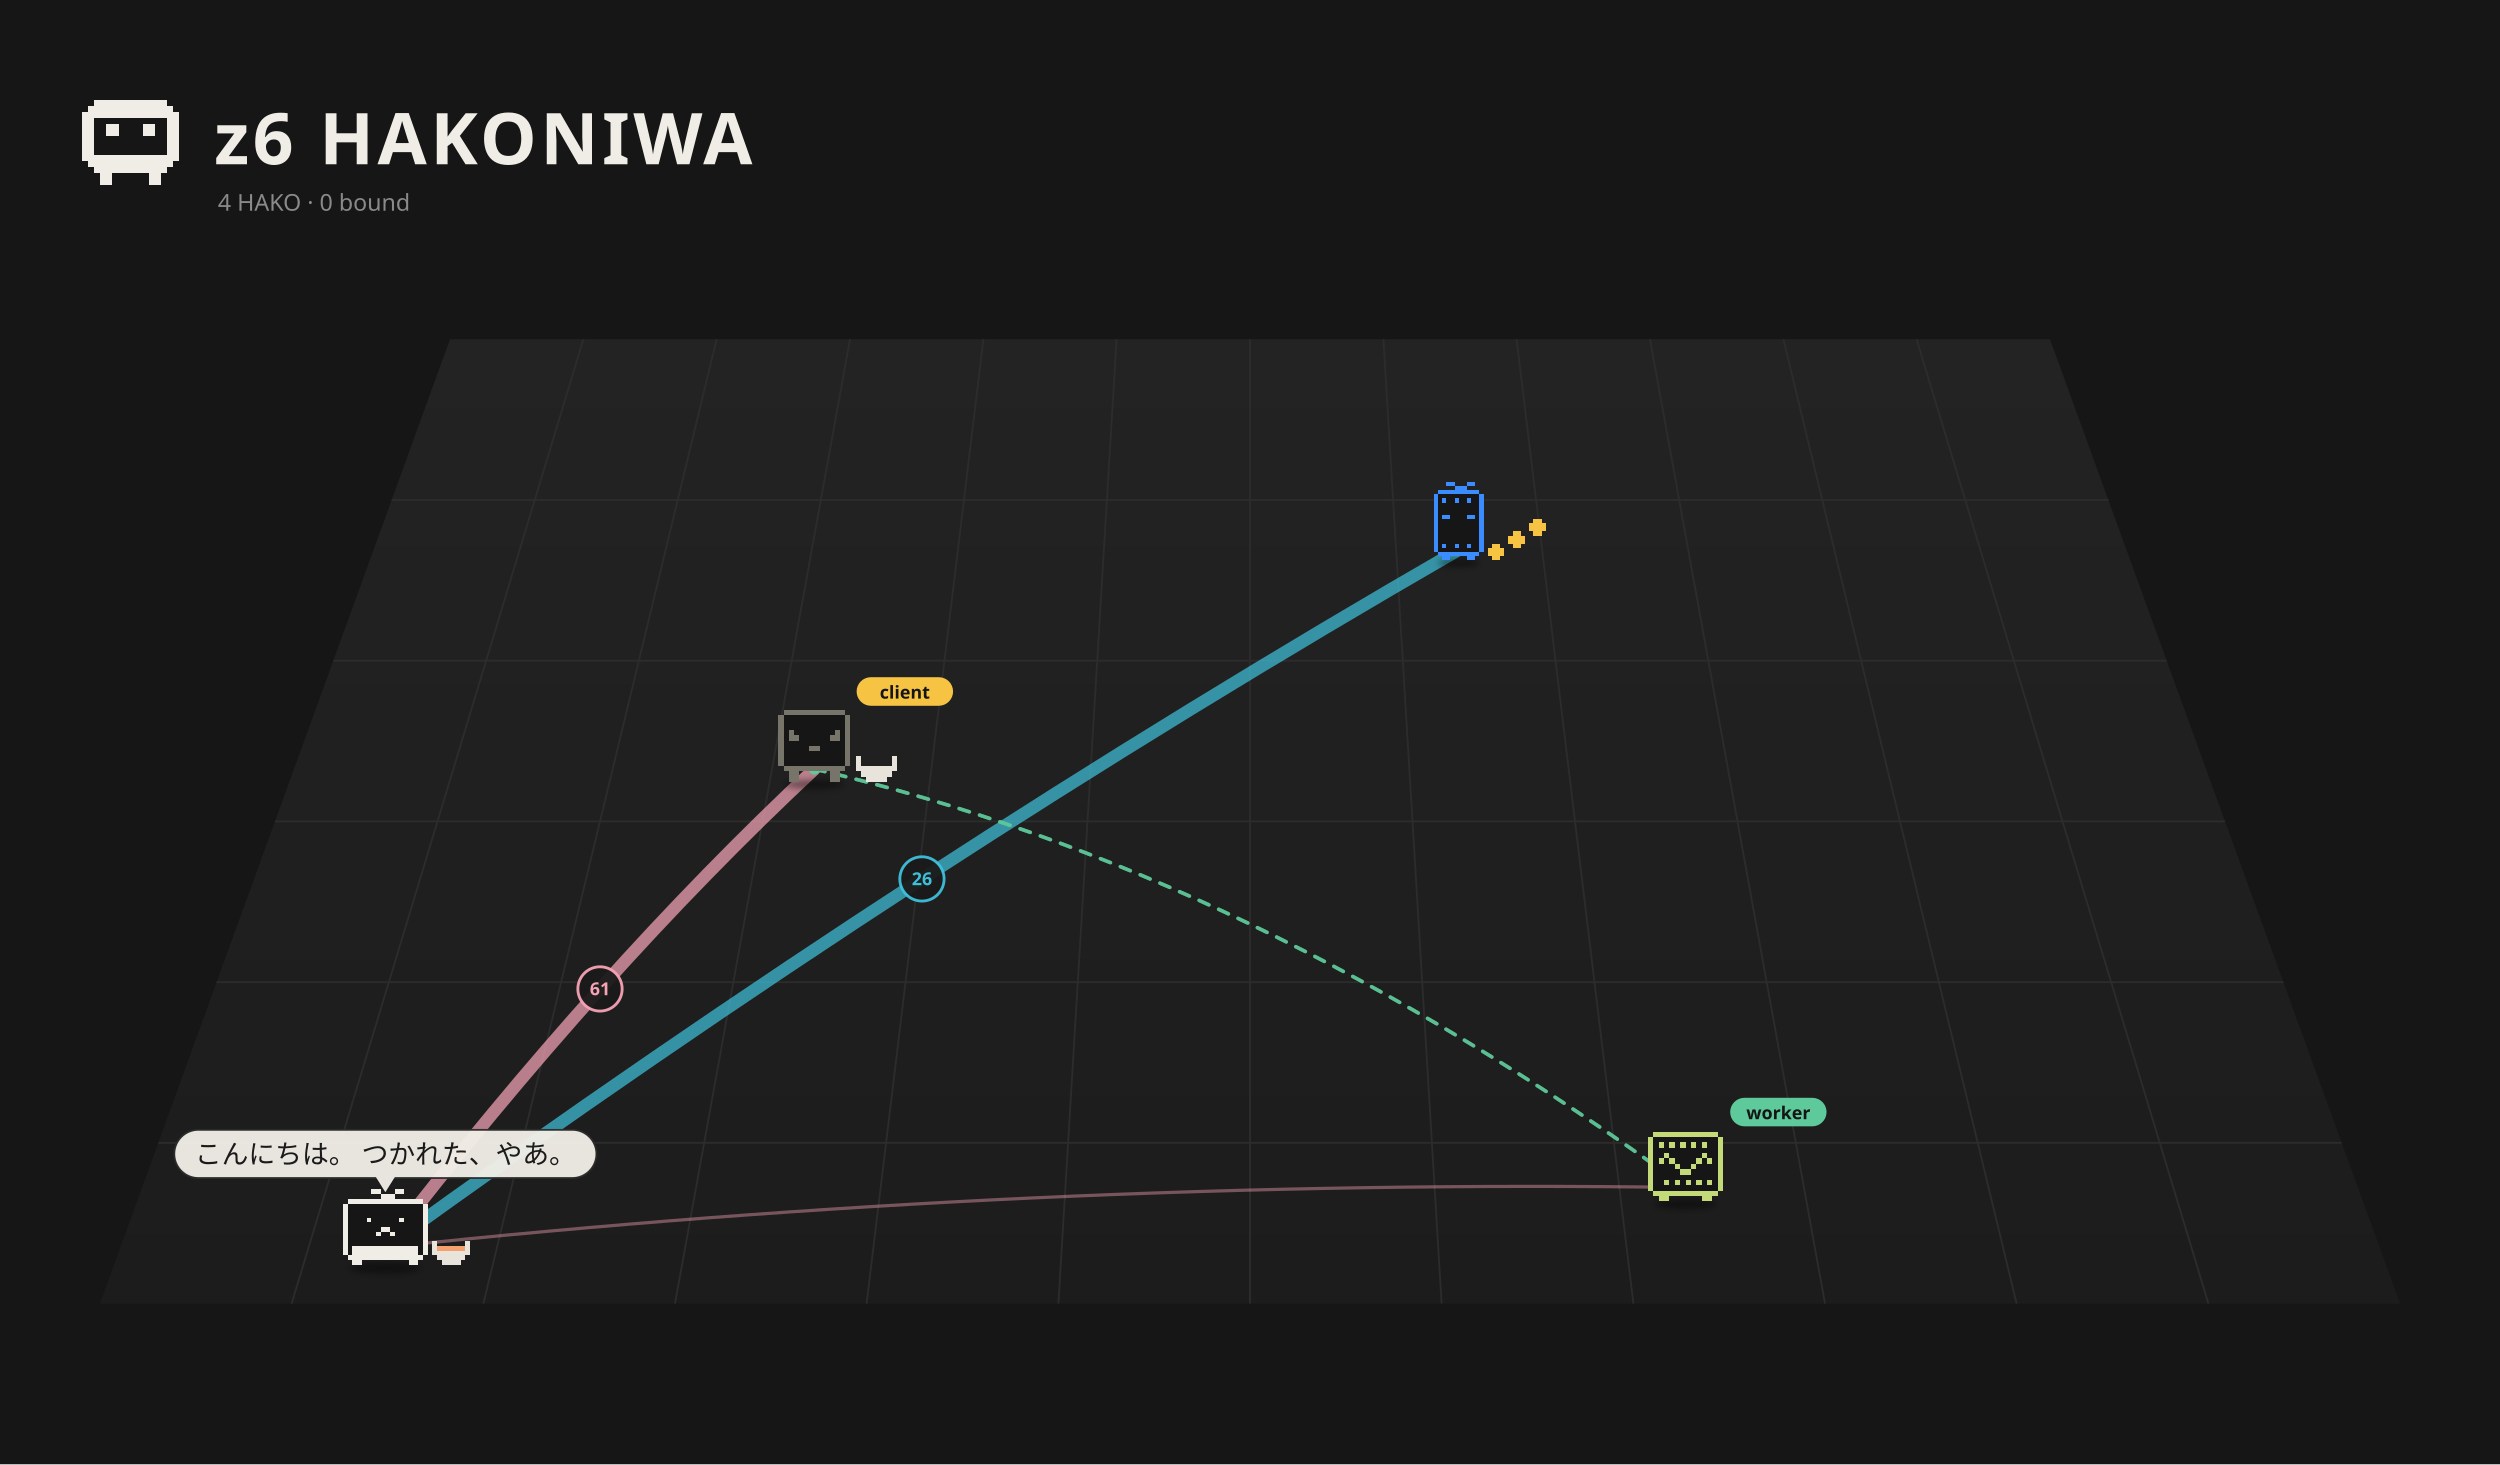
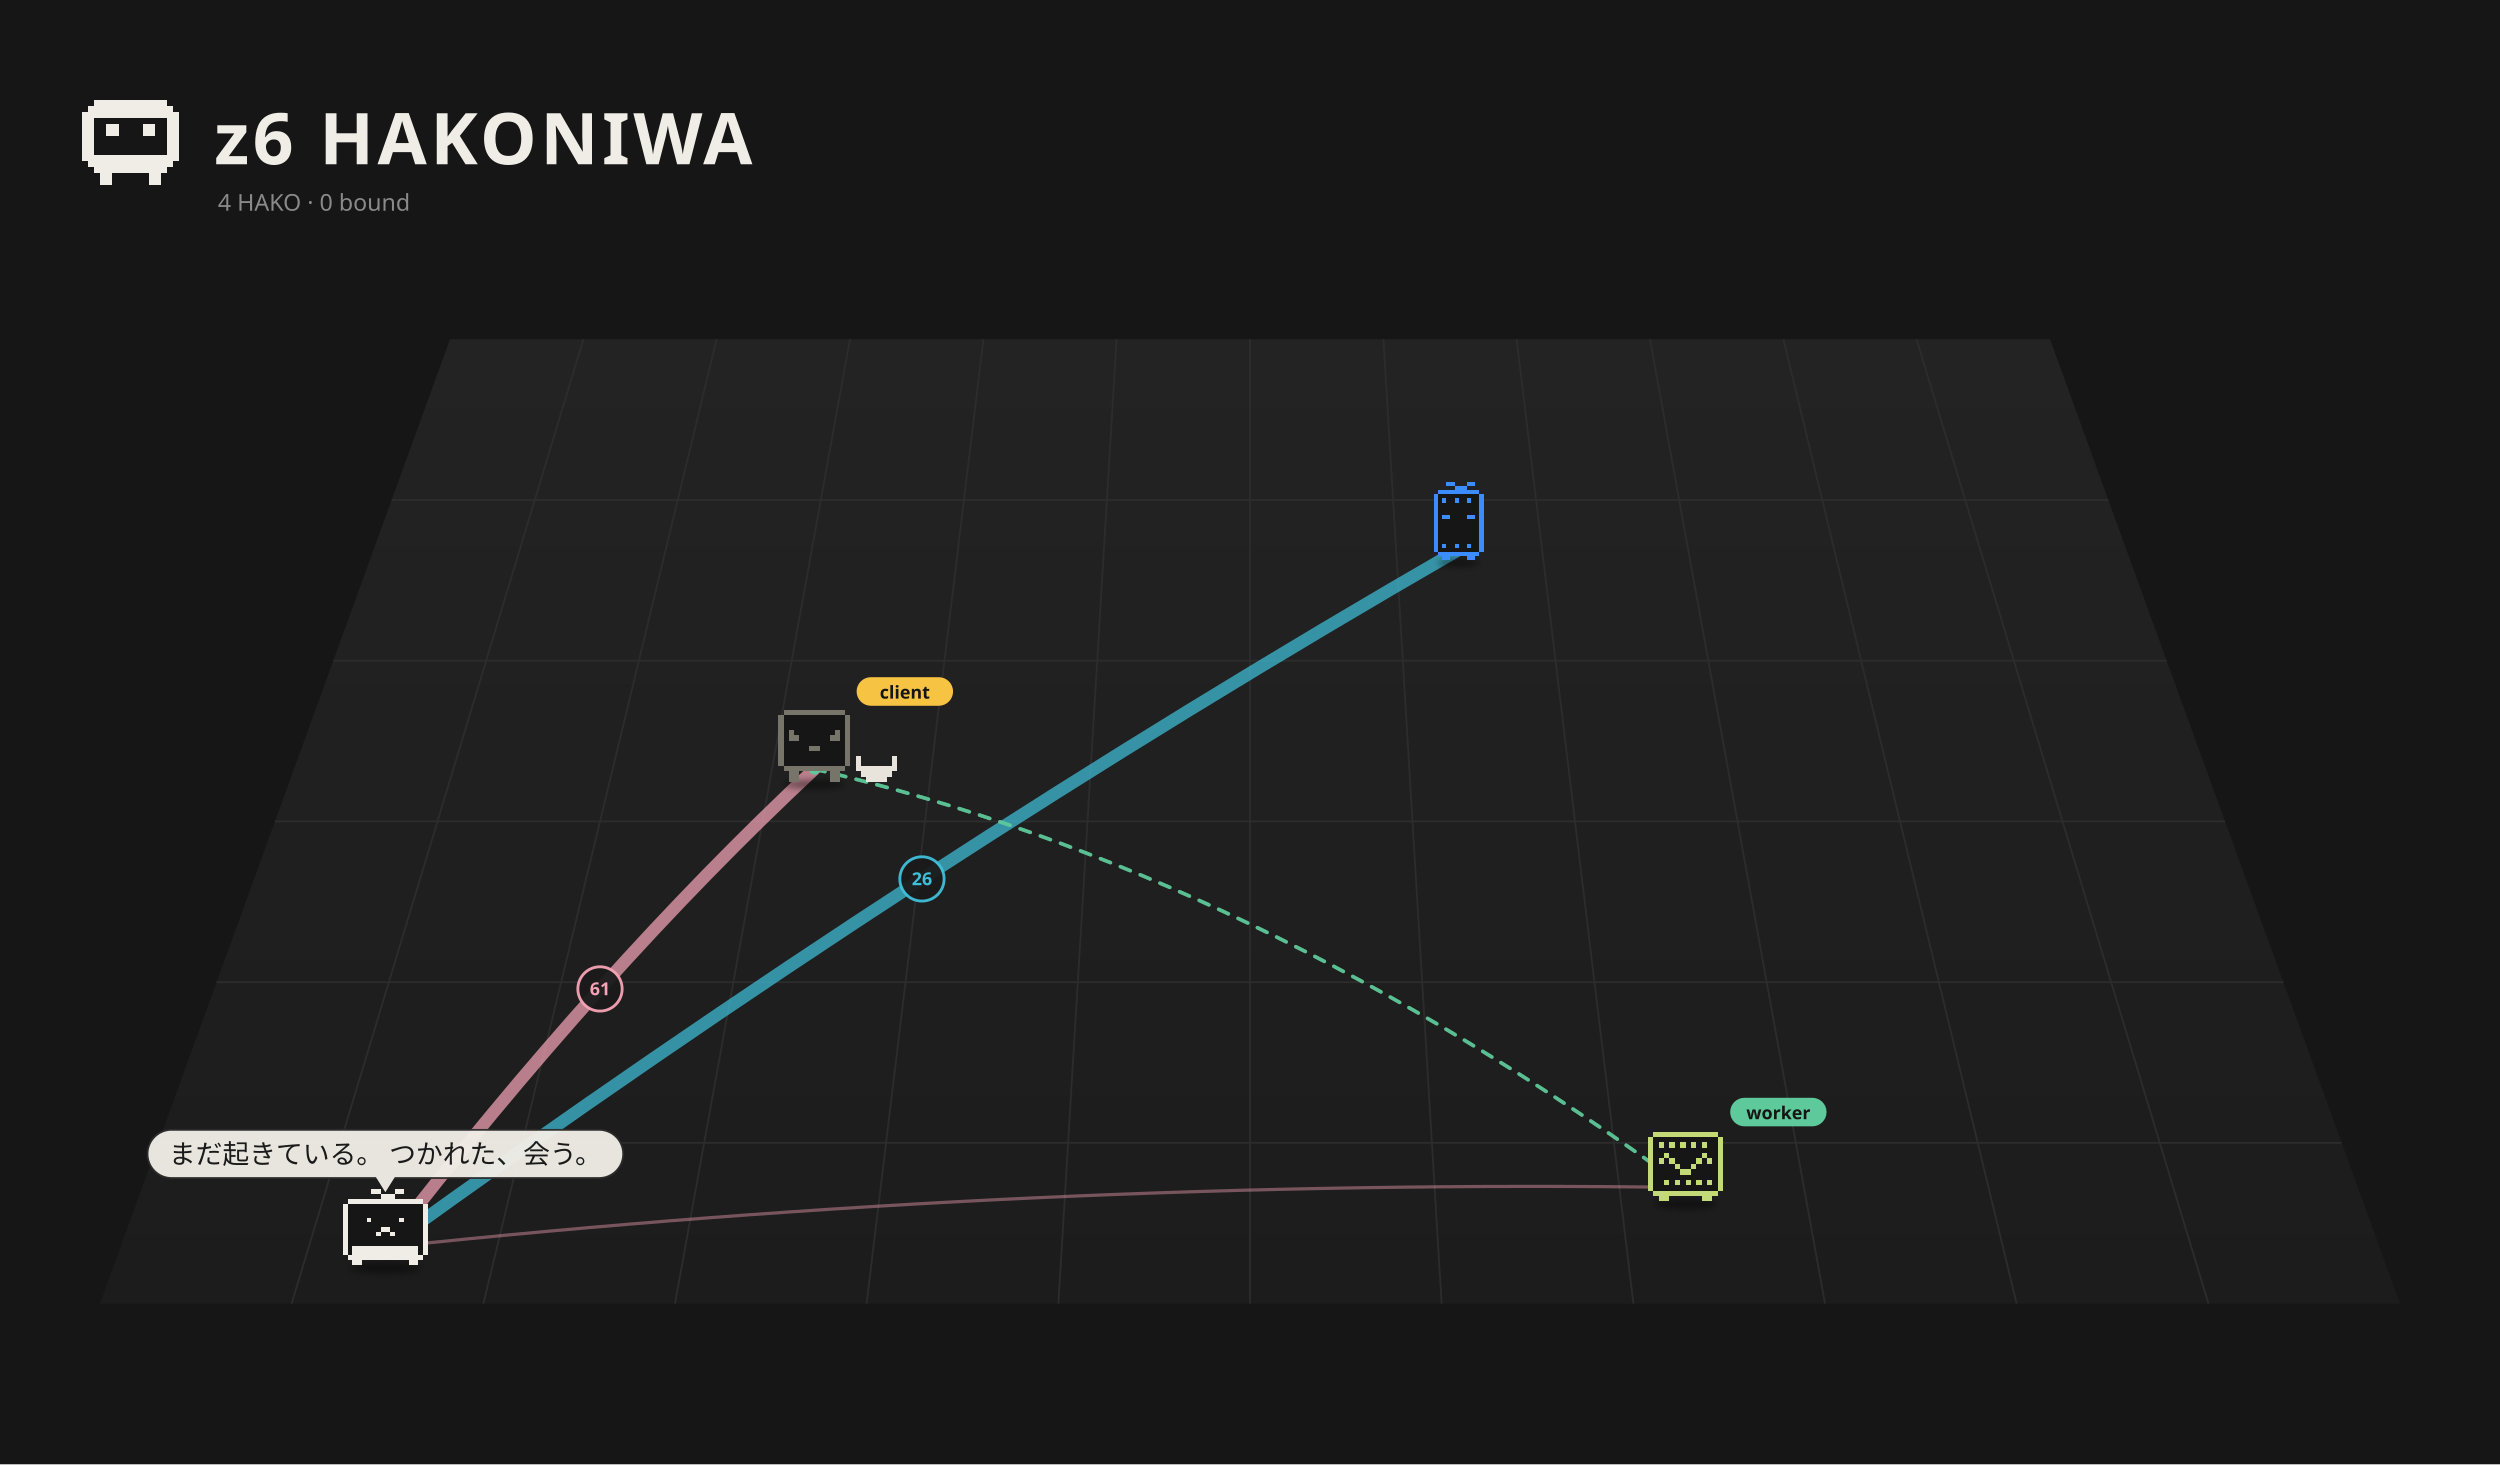
<svg xmlns="http://www.w3.org/2000/svg" viewBox="0 0 1400 820" width="1400" height="820">
  <rect width="1400" height="820" fill="#161616" />
  <defs>
    <linearGradient id="fl1" x1="0" y1="0" x2="0" y2="1">
      <stop offset="0" stop-color="#232323" />
      <stop offset="1" stop-color="#1c1c1c" />
    </linearGradient>
    <filter id="ds2" x="-30%" y="-80%" width="160%" height="260%">
      <feGaussianBlur stdDeviation="3.18" />
    </filter>
    <filter id="ds3" x="-30%" y="-80%" width="160%" height="260%">
      <feGaussianBlur stdDeviation="3.18" />
    </filter>
    <filter id="ds4" x="-30%" y="-80%" width="160%" height="260%">
      <feGaussianBlur stdDeviation="2.88" />
    </filter>
    <filter id="ds5" x="-30%" y="-80%" width="160%" height="260%">
      <feGaussianBlur stdDeviation="3.18" />
    </filter>
  </defs>
  <path d="M252.0,190 L1148.0,190 L1344.0,730 L56.0,730 Z" fill="url(#fl1)" />
  <path d="M326.7,190.0 L163.3,730.0" stroke="#2c2c2c" stroke-width="1" />
  <path d="M401.3,190.0 L270.7,730.0" stroke="#2c2c2c" stroke-width="1" />
  <path d="M476.0,190.0 L378.0,730.0" stroke="#2c2c2c" stroke-width="1" />
  <path d="M550.7,190.0 L485.3,730.0" stroke="#2c2c2c" stroke-width="1" />
  <path d="M625.3,190.0 L592.7,730.0" stroke="#2c2c2c" stroke-width="1" />
  <path d="M700.0,190.0 L700.0,730.0" stroke="#2c2c2c" stroke-width="1" />
  <path d="M774.7,190.0 L807.3,730.0" stroke="#2c2c2c" stroke-width="1" />
  <path d="M849.3,190.0 L914.7,730.0" stroke="#2c2c2c" stroke-width="1" />
  <path d="M924.0,190.0 L1022.0,730.0" stroke="#2c2c2c" stroke-width="1" />
  <path d="M998.7,190.0 L1129.3,730.0" stroke="#2c2c2c" stroke-width="1" />
  <path d="M1073.3,190.0 L1236.7,730.0" stroke="#2c2c2c" stroke-width="1" />
  <path d="M219.3,280.0 L1180.7,280.0" stroke="#2c2c2c" stroke-width="1" />
  <path d="M186.7,370.0 L1213.3,370.0" stroke="#2c2c2c" stroke-width="1" />
  <path d="M154.0,460.0 L1246.0,460.0" stroke="#2c2c2c" stroke-width="1" />
  <path d="M121.3,550.0 L1278.7,550.0" stroke="#2c2c2c" stroke-width="1" />
  <path d="M88.7,640.0 L1311.3,640.0" stroke="#2c2c2c" stroke-width="1" />
  <path d="M52.80 56.00h40.80v3.40h-40.80zM49.40 59.40h47.60v3.40h-47.60zM46.00 62.80h54.40v3.40h-54.40zM46.00 66.20h6.80v3.40h-6.80zM93.60 66.20h6.80v3.40h-6.80zM46.00 69.60h6.80v3.40h-6.80zM59.60 69.60h6.80v3.40h-6.80zM80.00 69.60h6.80v3.40h-6.80zM93.60 69.60h6.80v3.40h-6.80zM46.00 73.00h6.80v3.40h-6.80zM59.60 73.00h6.80v3.40h-6.80zM80.00 73.00h6.80v3.40h-6.80zM93.60 73.00h6.80v3.40h-6.80zM46.00 76.40h6.80v3.40h-6.80zM93.60 76.40h6.80v3.40h-6.80zM46.00 79.80h6.80v3.40h-6.80zM93.60 79.80h6.80v3.40h-6.80zM46.00 83.20h6.80v3.40h-6.80zM93.60 83.20h6.80v3.40h-6.80zM46.00 86.60h54.40v3.40h-54.40zM49.40 90.00h47.60v3.40h-47.60zM52.80 93.40h40.80v3.40h-40.80zM56.20 96.80h6.80v3.40h-6.80zM83.40 96.80h6.80v3.40h-6.80zM56.20 100.20h6.80v3.40h-6.80zM83.40 100.20h6.80v3.40h-6.80z" fill="#f0ede6" shape-rendering="crispEdges" />
  <text x="120" y="92" font-size="40" font-weight="bold" font-family="sans-serif" fill="#f0ede6" letter-spacing="2">z6 HAKONIWA</text>
  <text class="L-en" x="122" y="118" font-size="13" font-family="sans-serif" fill="#8a8a8a">4 HAKO · 0 bound</text>
  <text class="L-ja" display="none" x="122" y="118" font-size="13" font-family="sans-serif" fill="#8a8a8a">4 HAKO　綴じた 0</text>
  <path d="M215.8,698.5 Q336.0,543.0 456.1,430.7" fill="none" stroke="#f5a3b5" stroke-width="7.00" opacity="0.72" stroke-linecap="round" />
  <circle cx="336.0" cy="553.8" r="12.4" fill="#1a1a1a" stroke="#f5a3b5" stroke-width="1.6" opacity="0.95" />
  <text x="336.0" y="557.3" font-size="10" font-family="system-ui,sans-serif" fill="#f5a3b5" text-anchor="middle" font-weight="bold">61</text>
  <path d="M215.8,698.5 Q516.3,481.2 816.9,307.9" fill="none" stroke="#3fbfd9" stroke-width="7.00" opacity="0.72" stroke-linecap="round" />
  <circle cx="516.3" cy="492.2" r="12.4" fill="#1a1a1a" stroke="#3fbfd9" stroke-width="1.6" opacity="0.95" />
  <text x="516.3" y="495.7" font-size="10" font-family="system-ui,sans-serif" fill="#3fbfd9" text-anchor="middle" font-weight="bold">26</text>
  <path d="M943.9,665.0 Q579.9,659.8 215.8,698.5" fill="none" stroke="#f5a3b5" stroke-width="1.80" opacity="0.42" stroke-linecap="round" />
  <g>
    <path d="M456.1,430.7 Q700.0,487.1 943.9,665.0" fill="none" stroke="#5ec99a" stroke-width="2" stroke-dasharray="6 6" opacity="0.75" stroke-linecap="round">
      <animate attributeName="stroke-dashoffset" values="24;0" dur="1.2s" repeatCount="indefinite" />
    </path>
    <circle cx="456.1" cy="430.7" r="3" fill="#5ec99a" />
    <circle cx="943.9" cy="665.0" r="3" fill="#5ec99a" />
  </g>
  <g>
    <path d="M456.1,430.7 Q700.0,487.1 943.9,665.0" fill="none" stroke="#5ec99a" stroke-width="2" stroke-dasharray="6 6" opacity="0.75" stroke-linecap="round">
      <animate attributeName="stroke-dashoffset" values="24;0" dur="1.2s" repeatCount="indefinite" />
    </path>
    <circle cx="456.1" cy="430.7" r="3" fill="#5ec99a" />
    <circle cx="943.9" cy="665.0" r="3" fill="#5ec99a" />
  </g>
  <g transform="translate(816.9,311.5) scale(0.525)">
    <ellipse cx="0.00" cy="7.15" rx="22.26" ry="4.24" fill="#000" opacity="0.45" filter="url(#ds2)" />
    <g>
-       <animateTransform attributeName="transform" type="translate" values="0 0;0 -10.00;0 0" dur="0.8s" begin="-0.77s" calcMode="spline" keySplines="0.42 0 0.58 1;0.42 0 0.58 1" additive="sum" repeatCount="indefinite" />
+       <animateTransform attributeName="transform" type="translate" values="0 0;0 -8.57;0 0" dur="1.078s" begin="-1.04s" calcMode="spline" keySplines="0.42 0 0.58 1;0.42 0 0.58 1" additive="sum" repeatCount="indefinite" />
      <path d="M-22.08 -70.58h44.17v4.42h-44.17zM-26.50 -66.17h53.00v4.42h-53.00zM-26.50 -61.75h53.00v4.42h-53.00zM-26.50 -57.33h53.00v4.42h-53.00zM-26.50 -52.92h53.00v4.42h-53.00zM-26.50 -48.50h53.00v4.42h-53.00zM-26.50 -44.08h53.00v4.42h-53.00zM-26.50 -39.67h53.00v4.42h-53.00zM-26.50 -35.25h53.00v4.42h-53.00zM-26.50 -30.83h53.00v4.42h-53.00zM-26.50 -26.42h53.00v4.42h-53.00zM-26.50 -22.00h53.00v4.42h-53.00zM-26.50 -17.58h53.00v4.42h-53.00zM-26.50 -13.17h53.00v4.42h-53.00zM-26.50 -8.75h53.00v4.42h-53.00zM-22.08 -4.33h44.17v4.42h-44.17z" fill="#161616" shape-rendering="crispEdges" />
      <path d="M-13.25 -79.42h8.83v4.42h-8.83zM8.83 -79.42h8.83v4.42h-8.83zM-4.42 -75.00h13.25v4.42h-13.25zM-22.08 -70.58h44.17v4.42h-44.17zM-26.50 -66.17h4.42v4.42h-4.42zM22.08 -66.17h4.42v4.42h-4.42zM-26.50 -61.75h4.42v4.42h-4.42zM-17.67 -61.75h4.42v4.42h-4.42zM-4.42 -61.75h4.42v4.42h-4.42zM8.83 -61.75h4.42v4.42h-4.42zM22.08 -61.75h4.42v4.42h-4.42zM-26.50 -57.33h4.42v4.42h-4.42zM22.08 -57.33h4.42v4.42h-4.42zM-26.50 -52.92h4.42v4.42h-4.42zM22.08 -52.92h4.42v4.42h-4.42zM-26.50 -48.50h4.42v4.42h-4.42zM22.08 -48.50h4.42v4.42h-4.42zM-26.50 -44.08h4.42v4.42h-4.42zM-17.67 -44.08h8.83v4.42h-8.83zM8.83 -44.08h8.83v4.42h-8.83zM22.08 -44.08h4.42v4.42h-4.42zM-26.50 -39.67h4.42v4.42h-4.42zM22.08 -39.67h4.42v4.42h-4.42zM-26.50 -35.25h4.42v4.42h-4.42zM22.08 -35.25h4.42v4.42h-4.42zM-26.50 -30.83h4.42v4.42h-4.42zM22.08 -30.83h4.42v4.42h-4.42zM-26.50 -26.42h4.42v4.42h-4.42zM22.08 -26.42h4.42v4.42h-4.42zM-26.50 -22.00h4.42v4.42h-4.42zM22.08 -22.00h4.42v4.42h-4.42zM-26.50 -17.58h4.42v4.42h-4.42zM22.08 -17.58h4.42v4.42h-4.42zM-26.50 -13.17h4.42v4.42h-4.42zM-17.67 -13.17h4.42v4.42h-4.42zM-4.42 -13.17h4.42v4.42h-4.42zM8.83 -13.17h4.42v4.42h-4.42zM22.08 -13.17h4.42v4.42h-4.42zM-26.50 -8.75h4.42v4.42h-4.42zM22.08 -8.75h4.42v4.42h-4.42zM-22.08 -4.33h44.17v4.42h-44.17zM-17.67 0.08h8.83v4.42h-8.83zM8.83 0.08h8.83v4.42h-8.83z" fill="#3b8cff" shape-rendering="crispEdges" />
-     </g>
-     <g>
-       <animateTransform attributeName="transform" type="translate" values="0 0;0 -7.95;0 0" dur="0.9s" begin="0.00s" calcMode="spline" keySplines="0.42 0 0.58 1;0.42 0 0.58 1" additive="sum" repeatCount="indefinite" />
-       <path d="M35.33 -13.17h8.83v4.42h-8.83zM30.92 -8.75h17.67v4.42h-17.67zM30.92 -4.33h17.67v4.42h-17.67zM35.33 0.08h8.83v4.42h-8.83z" fill="#f6c343" shape-rendering="crispEdges" />
-     </g>
-     <g>
-       <animateTransform attributeName="transform" type="translate" values="0 0;0 -7.95;0 0" dur="0.9s" begin="-0.30s" calcMode="spline" keySplines="0.42 0 0.58 1;0.42 0 0.58 1" additive="sum" repeatCount="indefinite" />
-       <path d="M57.42 -26.42h8.83v4.42h-8.83zM53.00 -22.00h17.67v4.42h-17.67zM53.00 -17.58h17.67v4.42h-17.67zM57.42 -13.17h8.83v4.42h-8.83z" fill="#f6c343" shape-rendering="crispEdges" />
-     </g>
-     <g>
-       <animateTransform attributeName="transform" type="translate" values="0 0;0 -7.95;0 0" dur="0.9s" begin="-0.60s" calcMode="spline" keySplines="0.42 0 0.58 1;0.42 0 0.58 1" additive="sum" repeatCount="indefinite" />
-       <path d="M79.50 -39.67h8.83v4.42h-8.83zM75.08 -35.25h17.67v4.42h-17.67zM75.08 -30.83h17.67v4.42h-17.67zM79.50 -26.42h8.83v4.42h-8.83z" fill="#f6c343" shape-rendering="crispEdges" />
    </g>
  </g>
  <g transform="translate(456.1,435.2) scale(0.571)">
    <ellipse cx="0.00" cy="7.15" rx="29.68" ry="4.24" fill="#000" opacity="0.45" filter="url(#ds3)" />
    <g>
      <animateTransform attributeName="transform" type="translate" values="0 0;0 -3.94;0 0" dur="1.5s" begin="-0.76s" calcMode="spline" keySplines="0.42 0 0.58 1;0.42 0 0.58 1" additive="sum" repeatCount="indefinite" />
      <animateTransform attributeName="transform" type="rotate" values="0 0.00 4.50;3 0.00 4.50;0 0.00 4.50" dur="2.4s" begin="0s" calcMode="spline" keySplines="0.42 0 0.58 1;0.42 0 0.58 1" additive="sum" repeatCount="indefinite" />
      <path d="M-30.29 -66.17h60.57v5.05h-60.57zM-35.33 -61.12h70.67v5.05h-70.67zM-35.33 -56.07h70.67v5.05h-70.67zM-35.33 -51.02h70.67v5.05h-70.67zM-35.33 -45.98h70.67v5.05h-70.67zM-35.33 -40.93h70.67v5.05h-70.67zM-35.33 -35.88h70.67v5.05h-70.67zM-35.33 -30.83h70.67v5.05h-70.67zM-35.33 -25.79h70.67v5.05h-70.67zM-35.33 -20.74h70.67v5.05h-70.67zM-35.33 -15.69h70.67v5.05h-70.67zM-30.29 -10.64h60.57v5.05h-60.57z" fill="#161616" shape-rendering="crispEdges" />
      <path d="M-30.29 -66.17h60.57v5.05h-60.57zM-35.33 -61.12h5.05v5.05h-5.05zM30.29 -61.12h5.05v5.05h-5.05zM-35.33 -56.07h5.05v5.05h-5.05zM30.29 -56.07h5.05v5.05h-5.05zM-35.33 -51.02h5.05v5.05h-5.05zM30.29 -51.02h5.05v5.05h-5.05zM-35.33 -45.98h5.05v5.05h-5.05zM-25.24 -45.98h5.05v5.05h-5.05zM20.19 -45.98h5.05v5.05h-5.05zM30.29 -45.98h5.05v5.05h-5.05zM-35.33 -40.93h5.05v5.05h-5.05zM-25.24 -40.93h10.10v5.05h-10.10zM15.14 -40.93h10.10v5.05h-10.10zM30.29 -40.93h5.05v5.05h-5.05zM-35.33 -35.88h5.05v5.05h-5.05zM30.29 -35.88h5.05v5.05h-5.05zM-35.33 -30.83h5.05v5.05h-5.05zM-5.05 -30.83h10.10v5.05h-10.10zM30.29 -30.83h5.05v5.05h-5.05zM-35.33 -25.79h5.05v5.05h-5.05zM30.29 -25.79h5.05v5.05h-5.05zM-35.33 -20.74h5.05v5.05h-5.05zM30.29 -20.74h5.05v5.05h-5.05zM-35.33 -15.69h5.05v5.05h-5.05zM30.29 -15.69h5.05v5.05h-5.05zM-30.29 -10.64h60.57v5.05h-60.57zM-25.24 -5.60h10.10v5.05h-10.10zM15.14 -5.60h10.10v5.05h-10.10zM-25.24 -0.55h10.10v5.05h-10.10zM15.14 -0.55h10.10v5.05h-10.10z" fill="#77746a" shape-rendering="crispEdges" />
    </g>
    <path d="M40.38 -20.74h5.05v5.05h-5.05zM75.71 -20.74h5.05v5.05h-5.05zM40.38 -15.69h5.05v5.05h-5.05zM75.71 -15.69h5.05v5.05h-5.05zM40.38 -10.64h40.38v5.05h-40.38zM45.43 -5.60h30.29v5.05h-30.29zM50.48 -0.55h20.19v5.05h-20.19z" fill="#e8e4dc" shape-rendering="crispEdges" />
    <g transform="translate(41.33,-82.26) scale(1.752) translate(-41.33,82.26)">
      <rect x="41.33" y="-91.26" width="54" height="16" rx="8" fill="#f6c343" />
      <text x="68.33" y="-79.26" font-size="10" font-family="sans-serif" font-weight="bold" text-anchor="middle" fill="#151515">client</text>
    </g>
  </g>
  <g transform="translate(943.9,671.5) scale(0.658)">
    <ellipse cx="0.00" cy="4.39" rx="26.87" ry="3.84" fill="#000" opacity="0.45" filter="url(#ds4)" />
    <g>
      <animateTransform attributeName="transform" type="translate" values="0 0;0 -2.48;0 0" dur="3.264s" begin="-1.73s" calcMode="spline" keySplines="0.42 0 0.58 1;0.42 0 0.58 1" additive="sum" repeatCount="indefinite" />
      <path d="M-27.42 -57.42h54.84v4.57h-54.84zM-31.99 -52.85h63.98v4.57h-63.98zM-31.99 -48.28h63.98v4.57h-63.98zM-31.99 -43.71h63.98v4.57h-63.98zM-31.99 -39.14h63.98v4.57h-63.98zM-31.99 -34.57h63.98v4.57h-63.98zM-31.99 -30.00h63.98v4.57h-63.98zM-31.99 -25.43h63.98v4.57h-63.98zM-31.99 -20.86h63.98v4.57h-63.98zM-31.99 -16.29h63.98v4.57h-63.98zM-31.99 -11.72h63.98v4.57h-63.98zM-27.42 -7.15h54.84v4.57h-54.84z" fill="#161616" shape-rendering="crispEdges" />
      <path d="M-27.42 -57.42h54.84v4.57h-54.84zM-31.99 -52.85h4.57v4.57h-4.57zM27.42 -52.85h4.57v4.57h-4.57zM-31.99 -48.28h4.57v4.57h-4.57zM-22.85 -48.28h4.57v4.57h-4.57zM-13.71 -48.28h4.57v4.57h-4.57zM-4.57 -48.28h4.57v4.57h-4.57zM4.57 -48.28h4.57v4.57h-4.57zM13.71 -48.28h4.57v4.57h-4.57zM27.42 -48.28h4.57v4.57h-4.57zM-31.99 -43.71h4.57v4.57h-4.57zM27.42 -43.71h4.57v4.57h-4.57zM-31.99 -39.14h4.57v4.57h-4.57zM-18.28 -39.14h4.57v4.57h-4.57zM13.71 -39.14h4.57v4.57h-4.57zM27.42 -39.14h4.57v4.57h-4.57zM-31.99 -34.57h4.57v4.57h-4.57zM-22.85 -34.57h4.57v4.57h-4.57zM-13.71 -34.57h4.57v4.57h-4.57zM9.14 -34.57h4.57v4.57h-4.57zM18.28 -34.57h4.57v4.57h-4.57zM27.42 -34.57h4.57v4.57h-4.57zM-31.99 -30.00h4.57v4.57h-4.57zM-9.14 -30.00h4.57v4.57h-4.57zM4.57 -30.00h4.57v4.57h-4.57zM27.42 -30.00h4.57v4.57h-4.57zM-31.99 -25.43h4.57v4.57h-4.57zM-4.57 -25.43h9.14v4.57h-9.14zM27.42 -25.43h4.57v4.57h-4.57zM-31.99 -20.86h4.57v4.57h-4.57zM27.42 -20.86h4.57v4.57h-4.57zM-31.99 -16.29h4.57v4.57h-4.57zM-18.28 -16.29h4.57v4.57h-4.57zM-9.14 -16.29h4.57v4.57h-4.57zM0.00 -16.29h4.57v4.57h-4.57zM9.14 -16.29h4.57v4.57h-4.57zM18.28 -16.29h4.57v4.57h-4.57zM27.42 -16.29h4.57v4.57h-4.57zM-31.99 -11.72h4.57v4.57h-4.57zM27.42 -11.72h4.57v4.57h-4.57zM-27.42 -7.15h54.84v4.57h-54.84zM-22.85 -2.58h9.14v4.57h-9.14zM13.71 -2.58h9.14v4.57h-9.14z" fill="#c4d977" shape-rendering="crispEdges" />
    </g>
    <g transform="translate(37.99,-72.56) scale(1.519) translate(-37.99,72.56)">
      <rect x="37.99" y="-81.56" width="54" height="16" rx="8" fill="#5ec99a" />
      <text x="64.99" y="-69.56" font-size="10" font-family="sans-serif" font-weight="bold" text-anchor="middle" fill="#151515">worker</text>
    </g>
  </g>
  <g transform="translate(215.8,705.2) scale(0.671)">
    <ellipse cx="0.00" cy="7.15" rx="29.68" ry="4.24" fill="#000" opacity="0.45" filter="url(#ds5)" />
    <g>
-       <animateTransform attributeName="transform" type="translate" values="0 0;0 -5.59;0 0" dur="0.7s" begin="-0.36s" calcMode="spline" keySplines="0.42 0 0.58 1;0.42 0 0.58 1" additive="sum" repeatCount="indefinite" />
+       <animateTransform attributeName="transform" type="translate" values="-5.59 0;5.59 0;-5.59 0" dur="2.14s" begin="-1.11s" calcMode="spline" keySplines="0.42 0 0.58 1;0.42 0 0.58 1" additive="sum" repeatCount="indefinite" />
      <path d="M-31.41 -50.46h62.81v3.93h-62.81zM-35.33 -46.54h70.67v3.93h-70.67zM-35.33 -42.61h70.67v3.93h-70.67zM-35.33 -38.69h70.67v3.93h-70.67zM-35.33 -34.76h70.67v3.93h-70.67zM-35.33 -30.83h70.67v3.93h-70.67zM-35.33 -26.91h70.67v3.93h-70.67zM-35.33 -22.98h70.67v3.93h-70.67zM-35.33 -19.06h70.67v3.93h-70.67zM-35.33 -15.13h70.67v3.93h-70.67zM-35.33 -11.20h70.67v3.93h-70.67zM-35.33 -7.28h70.67v3.93h-70.67zM-31.41 -3.35h62.81v3.93h-62.81z" fill="#161616" shape-rendering="crispEdges" />
      <path d="M-11.78 -58.31h7.85v3.93h-7.85zM7.85 -58.31h7.85v3.93h-7.85zM-3.93 -54.39h11.78v3.93h-11.78zM-31.41 -50.46h62.81v3.93h-62.81zM-35.33 -46.54h3.93v3.93h-3.93zM31.41 -46.54h3.93v3.93h-3.93zM-35.33 -42.61h3.93v3.93h-3.93zM31.41 -42.61h3.93v3.93h-3.93zM-35.33 -38.69h3.93v3.93h-3.93zM31.41 -38.69h3.93v3.93h-3.93zM-35.33 -34.76h3.93v3.93h-3.93zM-15.70 -34.76h3.93v3.93h-3.93zM11.78 -34.76h3.93v3.93h-3.93zM31.41 -34.76h3.93v3.93h-3.93zM-35.33 -30.83h3.93v3.93h-3.93zM31.41 -30.83h3.93v3.93h-3.93zM-35.33 -26.91h3.93v3.93h-3.93zM-3.93 -26.91h7.85v3.93h-7.85zM31.41 -26.91h3.93v3.93h-3.93zM-35.33 -22.98h3.93v3.93h-3.93zM-7.85 -22.98h3.93v3.93h-3.93zM3.93 -22.98h3.93v3.93h-3.93zM31.41 -22.98h3.93v3.93h-3.93zM-35.33 -19.06h3.93v3.93h-3.93zM31.41 -19.06h3.93v3.93h-3.93zM-35.33 -15.13h3.93v3.93h-3.93zM31.41 -15.13h3.93v3.93h-3.93zM-35.33 -11.20h3.93v3.93h-3.93zM-27.48 -11.20h54.96v3.93h-54.96zM31.41 -11.20h3.93v3.93h-3.93zM-35.33 -7.28h3.93v3.93h-3.93zM-27.48 -7.28h54.96v3.93h-54.96zM31.41 -7.28h3.93v3.93h-3.93zM-31.41 -3.35h62.81v3.93h-62.81zM-27.48 0.57h7.85v3.93h-7.85zM19.63 0.57h7.85v3.93h-7.85z" fill="#f0ede6" shape-rendering="crispEdges" />
    </g>
-     <path d="M39.26 -15.13h3.93v3.93h-3.93zM66.74 -15.13h3.93v3.93h-3.93zM39.26 -11.20h3.93v3.93h-3.93zM66.74 -11.20h3.93v3.93h-3.93zM39.26 -7.28h31.41v3.93h-31.41zM43.19 -3.35h23.56v3.93h-23.56zM47.11 0.57h15.70v3.93h-15.70z" fill="#e8e4dc" shape-rendering="crispEdges" />
-     <path d="M43.19 -11.20h23.56v3.93h-23.56z" fill="#f5a06e" shape-rendering="crispEdges" />
  </g>
  <g transform="translate(215.8,667.7) scale(1.000) translate(-215.8,-667.7)" opacity="0.96">
-     <rect x="97.6" y="632.7" width="236.4" height="27.0" rx="13.5" fill="#f0ede6" stroke="#2c2c2c" stroke-width="1" />
+     <rect x="82.6" y="632.7" width="266.4" height="27.0" rx="13.5" fill="#f0ede6" stroke="#2c2c2c" stroke-width="1" />
    <path d="M210.8,658.7 L215.8,666.7 L220.8,658.7 Z" fill="#f0ede6" stroke="#f0ede6" />
-     <text x="215.8" y="651.6" font-size="15" font-family="system-ui,sans-serif" fill="#1a1a1a" text-anchor="middle">こんにちは。 つかれた、やあ。</text>
+     <text x="215.8" y="651.6" font-size="15" font-family="system-ui,sans-serif" fill="#1a1a1a" text-anchor="middle">まだ起きている。 つかれた、会う。</text>
  </g>
</svg>
